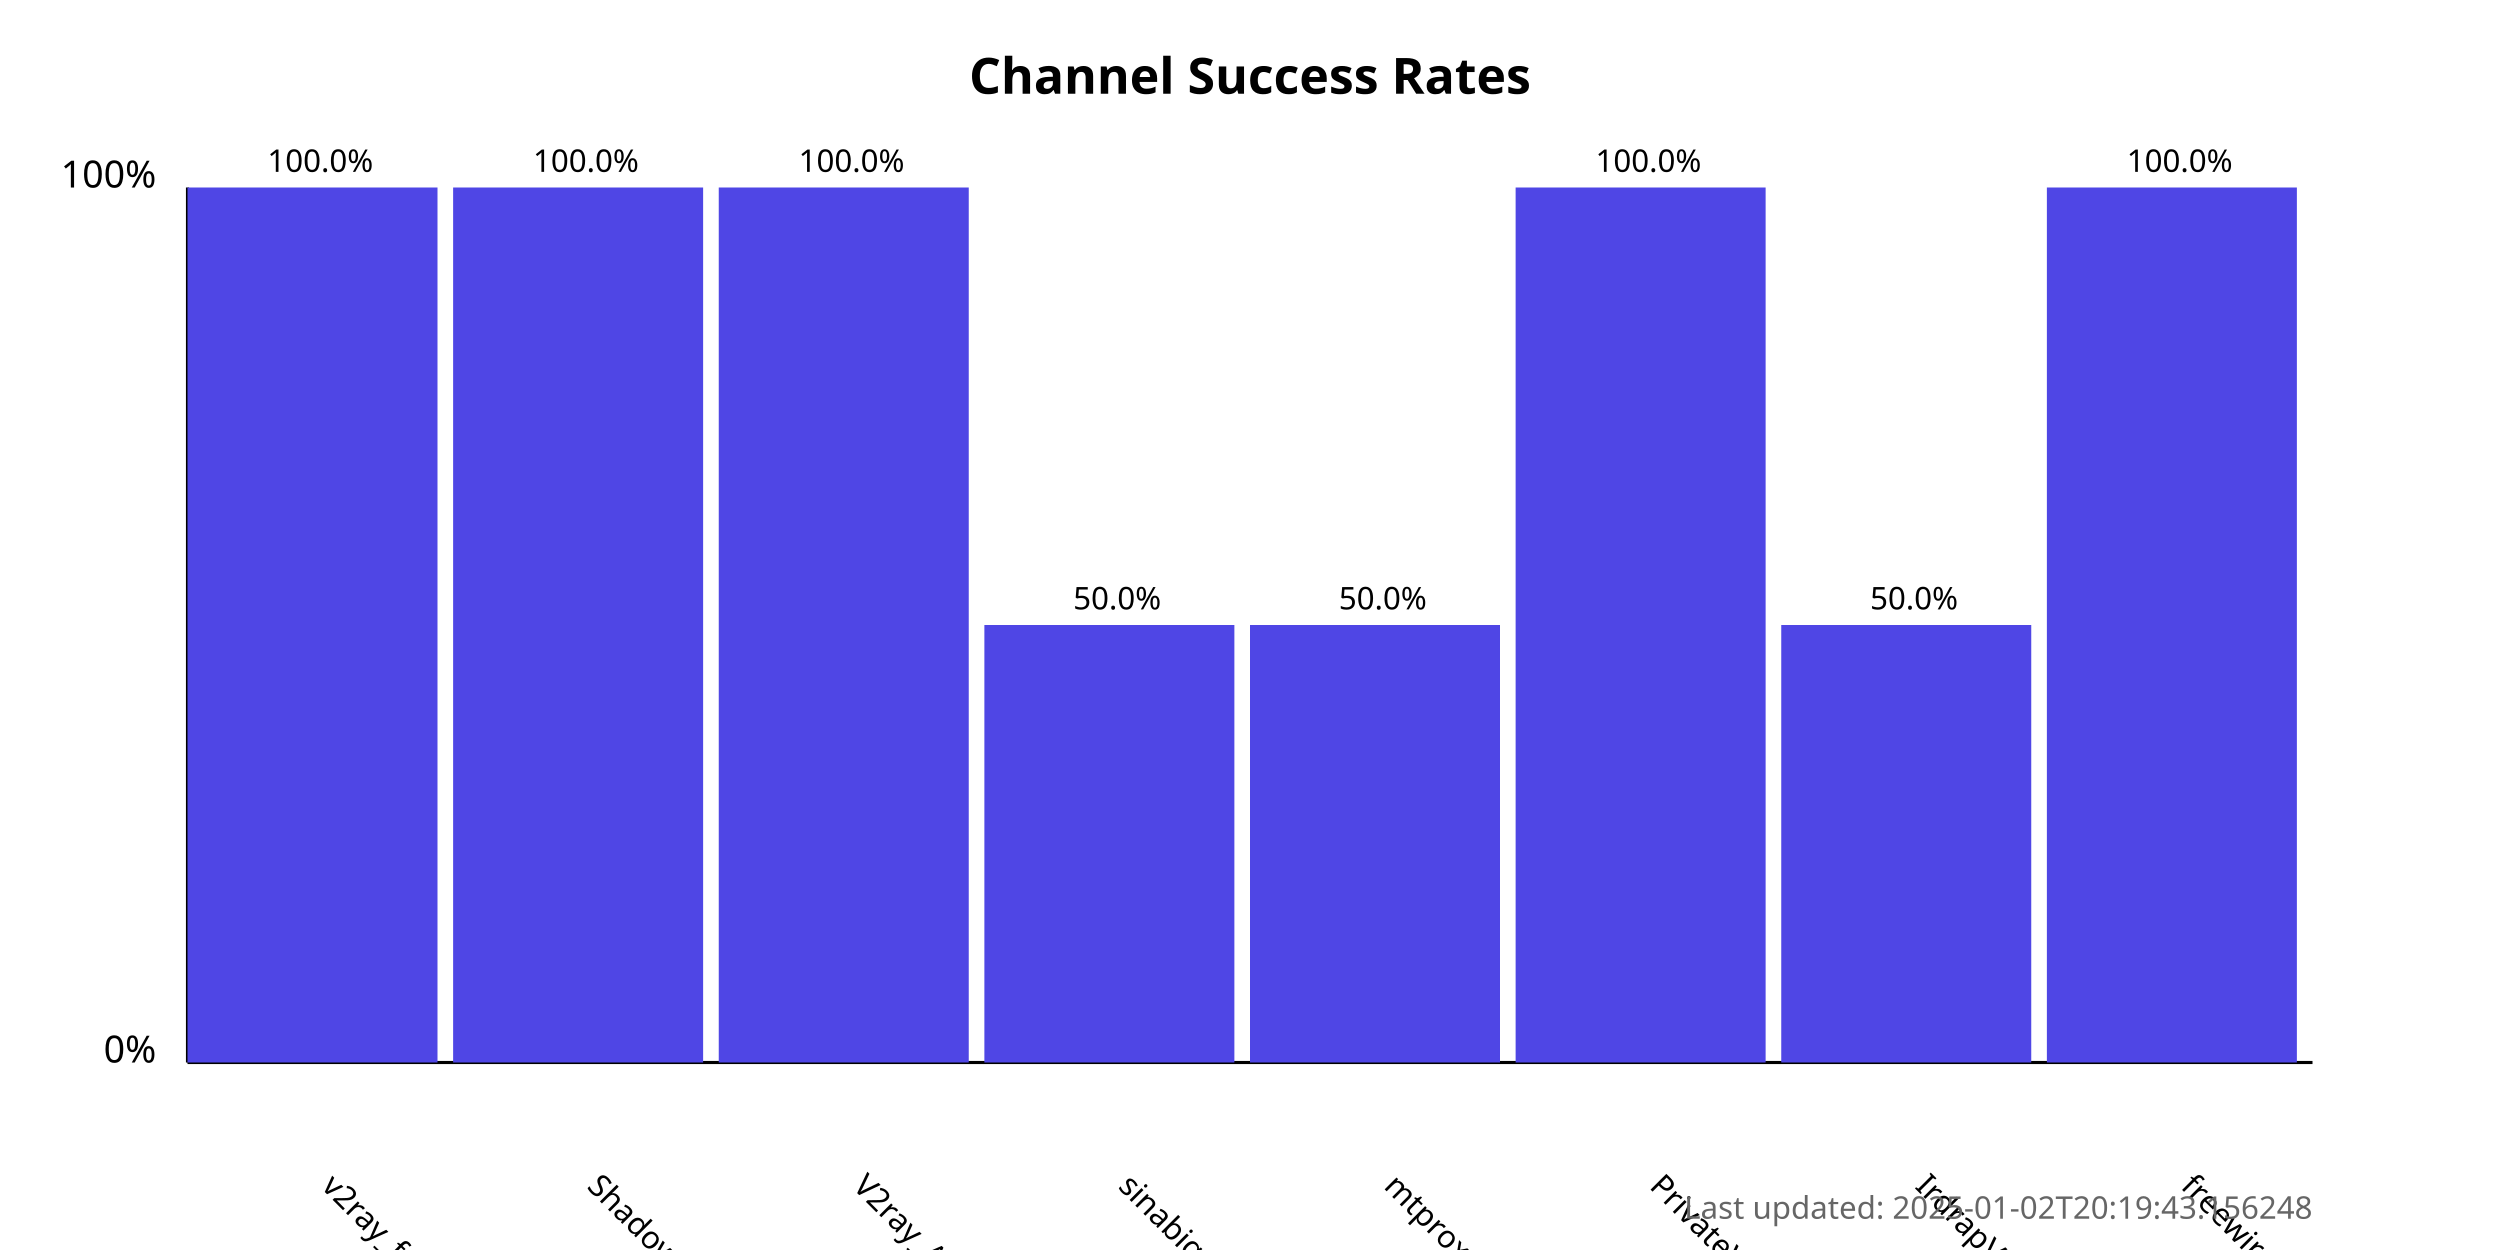
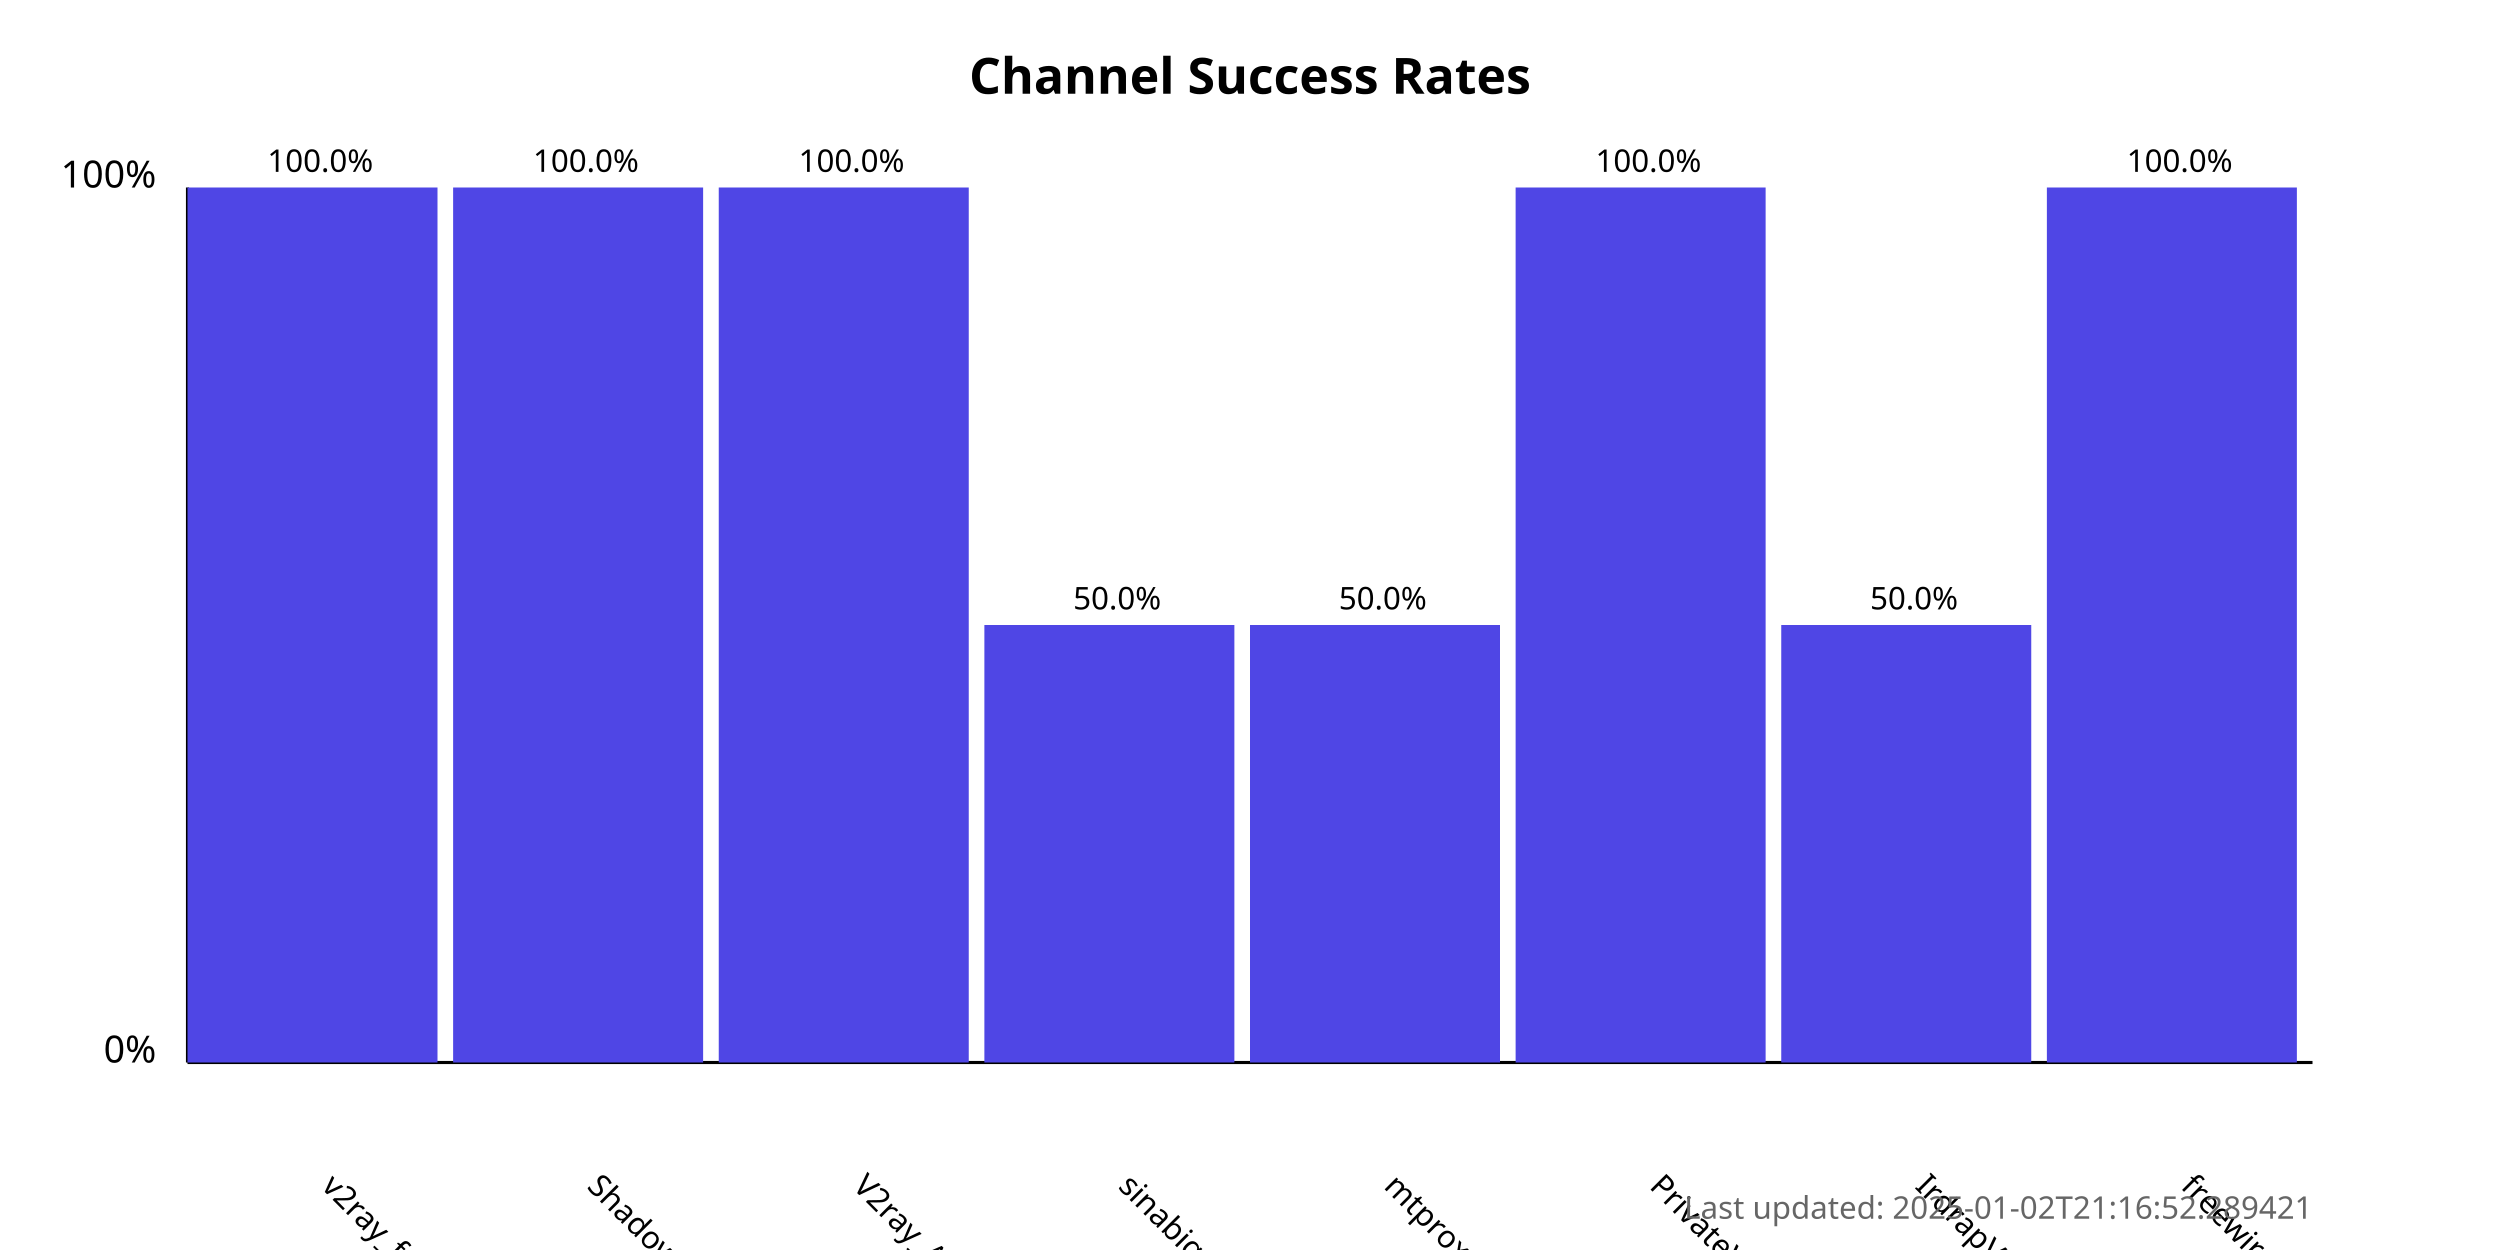
<svg xmlns="http://www.w3.org/2000/svg" width="800" height="400">
  <style>
            .chart-title { font: bold 16px sans-serif; }
            .axis-label { font: 12px sans-serif; }
            .tick-label { font: 10px sans-serif; }
            .bar { fill: #4f46e5; }
            .bar:hover { fill: #6366f1; }
            .timestamp { font: 10px sans-serif; fill: #666; }
        </style>
  <text x="400.0" y="30" text-anchor="middle" class="chart-title">
            Channel Success Rates
        </text>
  <line x1="60" y1="340" x2="60" y2="60" stroke="black" stroke-width="1" />
  <line x1="60" y1="340" x2="740" y2="340" stroke="black" stroke-width="1" />
  <text x="50" y="340" text-anchor="end" class="axis-label">0%</text>
  <text x="50" y="60" text-anchor="end" class="axis-label">100%</text>
  <g>
    <rect x="60" y="60.0" width="80.0" height="280.0" class="bar" />
    <text x="102.5" y="380" transform="rotate(45, 102.5, 380)" text-anchor="start" class="tick-label">
                v2ray_free_conf
            </text>
    <text x="102.5" y="55.0" text-anchor="middle" class="tick-label">
                100.0%
            </text>
  </g>
  <g>
    <rect x="145.0" y="60.0" width="80.0" height="280.0" class="bar" />
    <text x="187.5" y="380" transform="rotate(45, 187.5, 380)" text-anchor="start" class="tick-label">
                ShadowProxy66
            </text>
    <text x="187.5" y="55.0" text-anchor="middle" class="tick-label">
                100.0%
            </text>
  </g>
  <g>
    <rect x="230.0" y="60.0" width="80.0" height="280.0" class="bar" />
    <text x="272.5" y="380" transform="rotate(45, 272.5, 380)" text-anchor="start" class="tick-label">
                V2ray_Alpha
            </text>
    <text x="272.5" y="55.0" text-anchor="middle" class="tick-label">
                100.0%
            </text>
  </g>
  <g>
    <rect x="315.0" y="200.0" width="80.0" height="140.0" class="bar" />
    <text x="357.5" y="380" transform="rotate(45, 357.5, 380)" text-anchor="start" class="tick-label">
                sinabigo
            </text>
    <text x="357.5" y="195.0" text-anchor="middle" class="tick-label">
                50.0%
            </text>
  </g>
  <g>
    <rect x="400.0" y="200.0" width="80.0" height="140.0" class="bar" />
    <text x="442.5" y="380" transform="rotate(45, 442.5, 380)" text-anchor="start" class="tick-label">
                mtproxy_lists
            </text>
    <text x="442.5" y="195.0" text-anchor="middle" class="tick-label">
                50.0%
            </text>
  </g>
  <g>
    <rect x="485.0" y="60.0" width="80.0" height="280.0" class="bar" />
    <text x="527.5" y="380" transform="rotate(45, 527.5, 380)" text-anchor="start" class="tick-label">
                PrivateVPNs
            </text>
    <text x="527.5" y="55.0" text-anchor="middle" class="tick-label">
                100.0%
            </text>
  </g>
  <g>
    <rect x="570.0" y="200.0" width="80.0" height="140.0" class="bar" />
    <text x="612.5" y="380" transform="rotate(45, 612.5, 380)" text-anchor="start" class="tick-label">
                IrdrapVPNnews
            </text>
    <text x="612.5" y="195.0" text-anchor="middle" class="tick-label">
                50.0%
            </text>
  </g>
  <g>
    <rect x="655.0" y="60.0" width="80.0" height="280.0" class="bar" />
    <text x="697.5" y="380" transform="rotate(45, 697.5, 380)" text-anchor="start" class="tick-label">
                freewireguard
            </text>
    <text x="697.5" y="55.0" text-anchor="middle" class="tick-label">
                100.0%
            </text>
  </g>
  <text x="740" y="390" text-anchor="end" class="timestamp">
-             Last updated: 2025-01-02T20:19:43.156248
+             Last updated: 2025-01-02T21:16:52.289421
        </text>
</svg>
